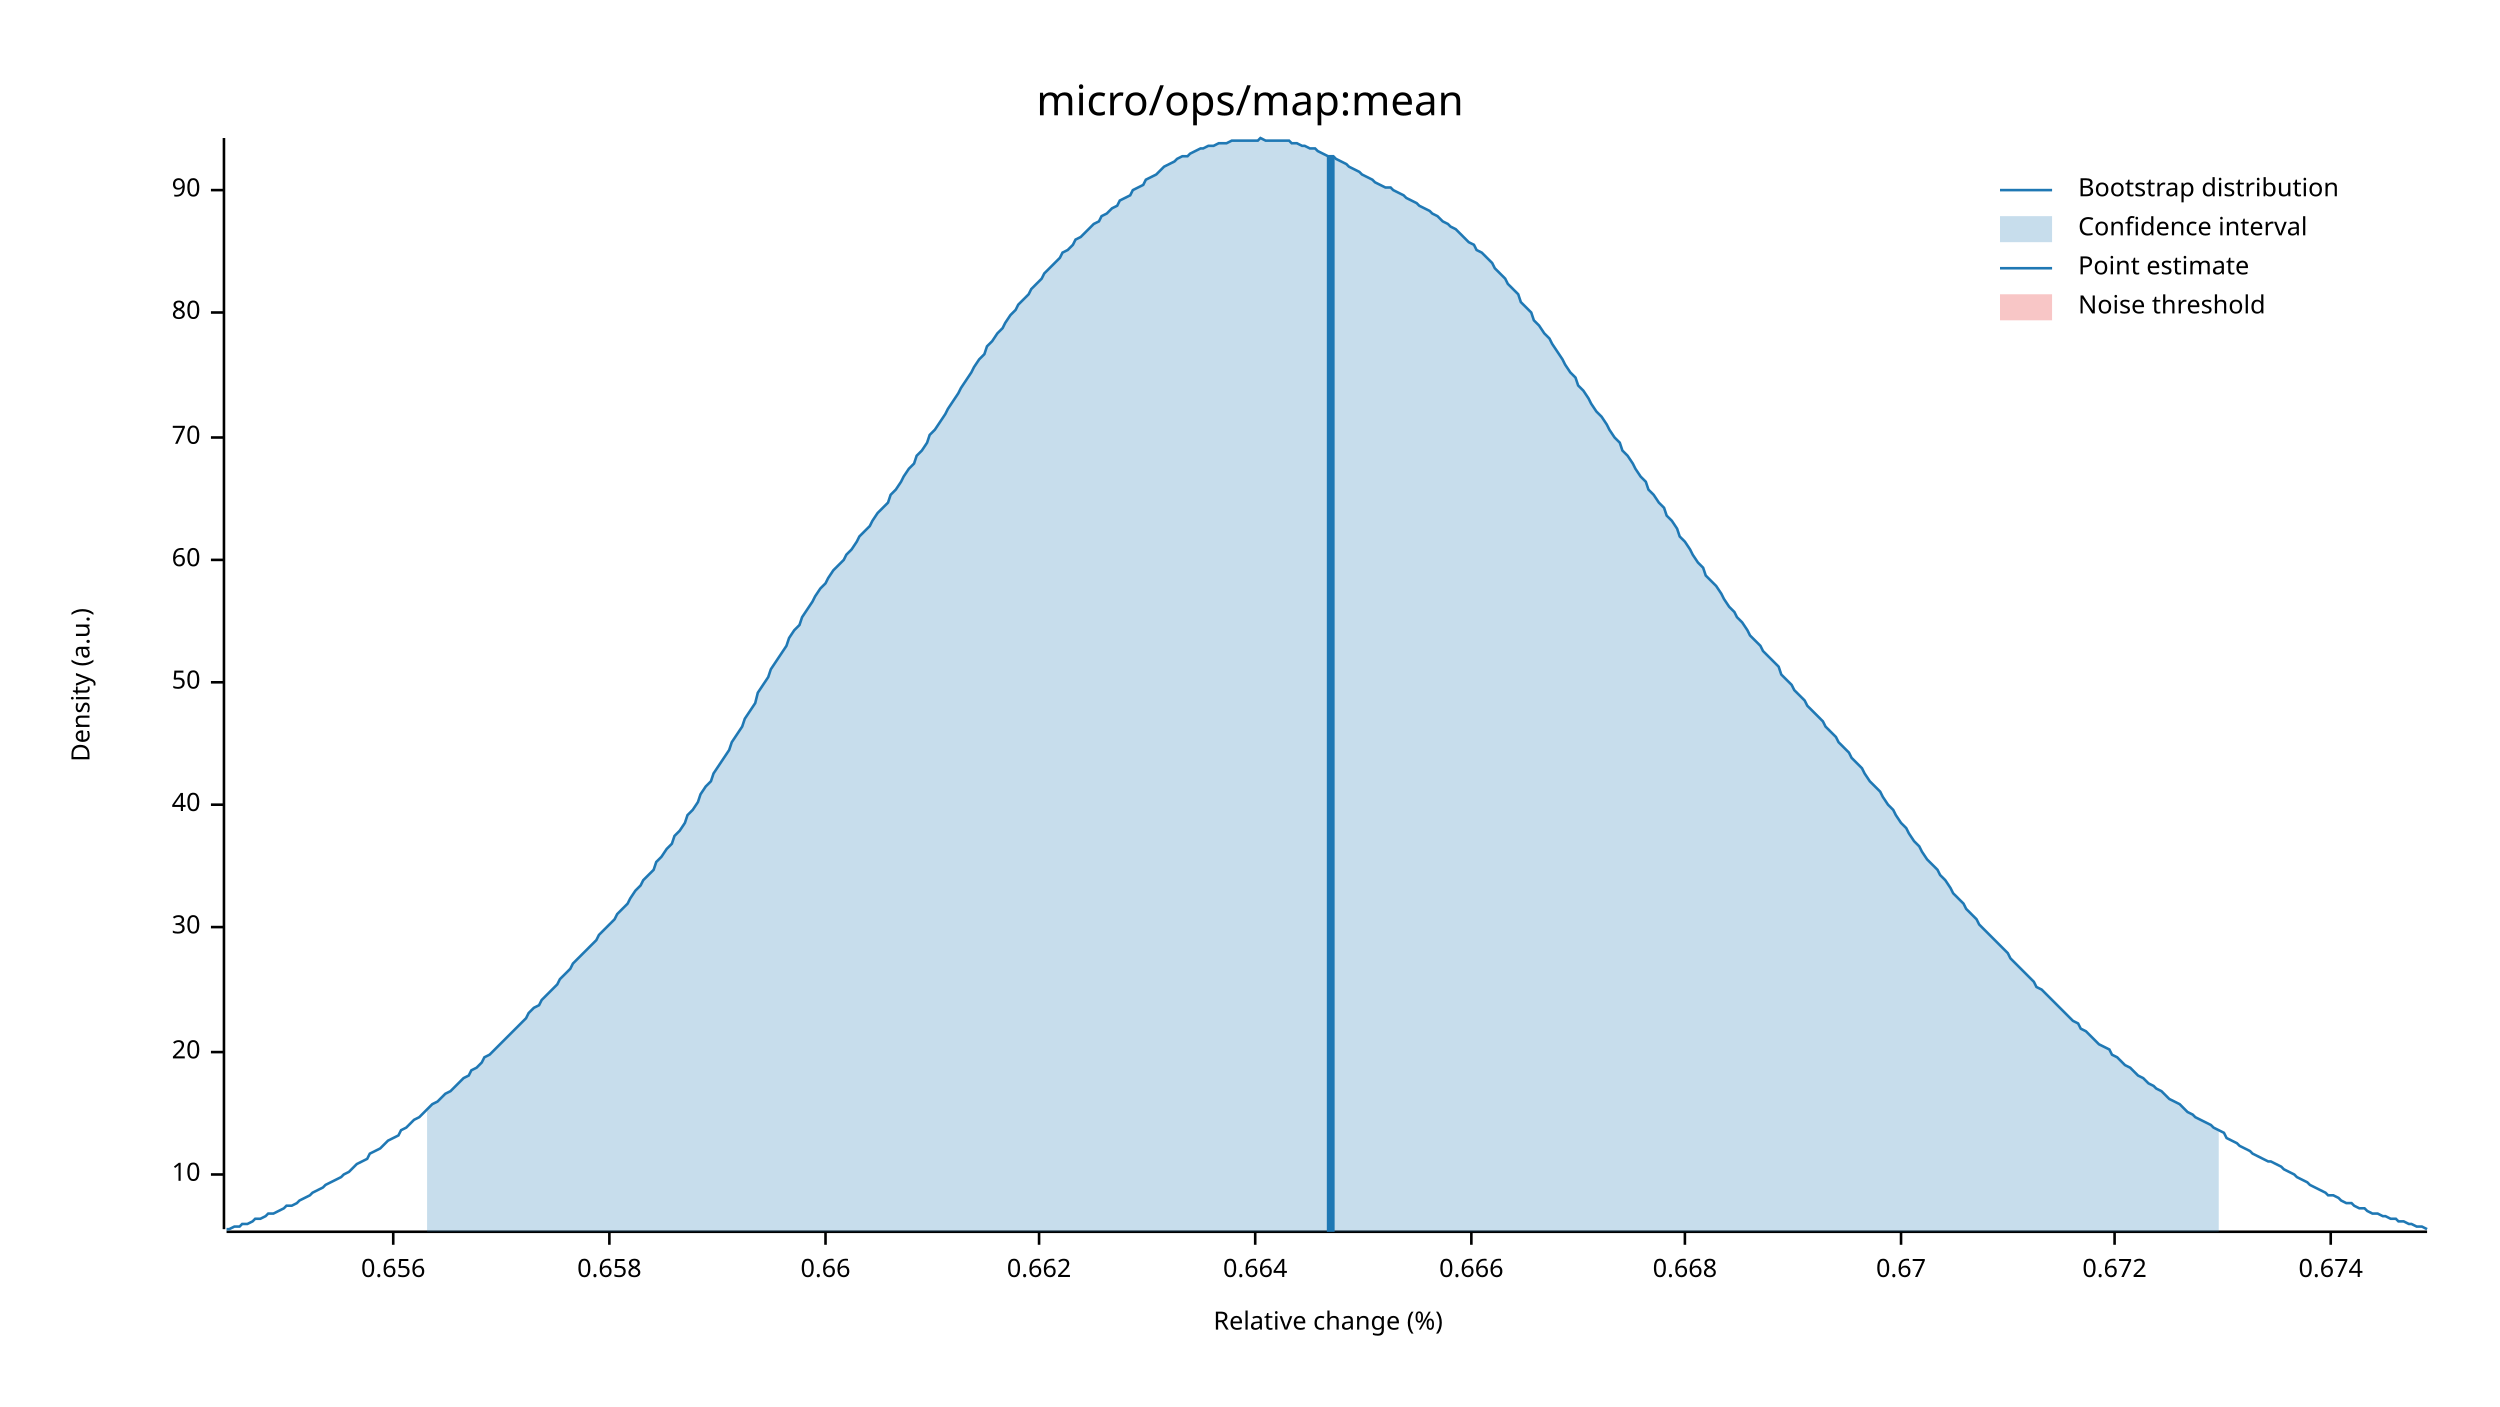
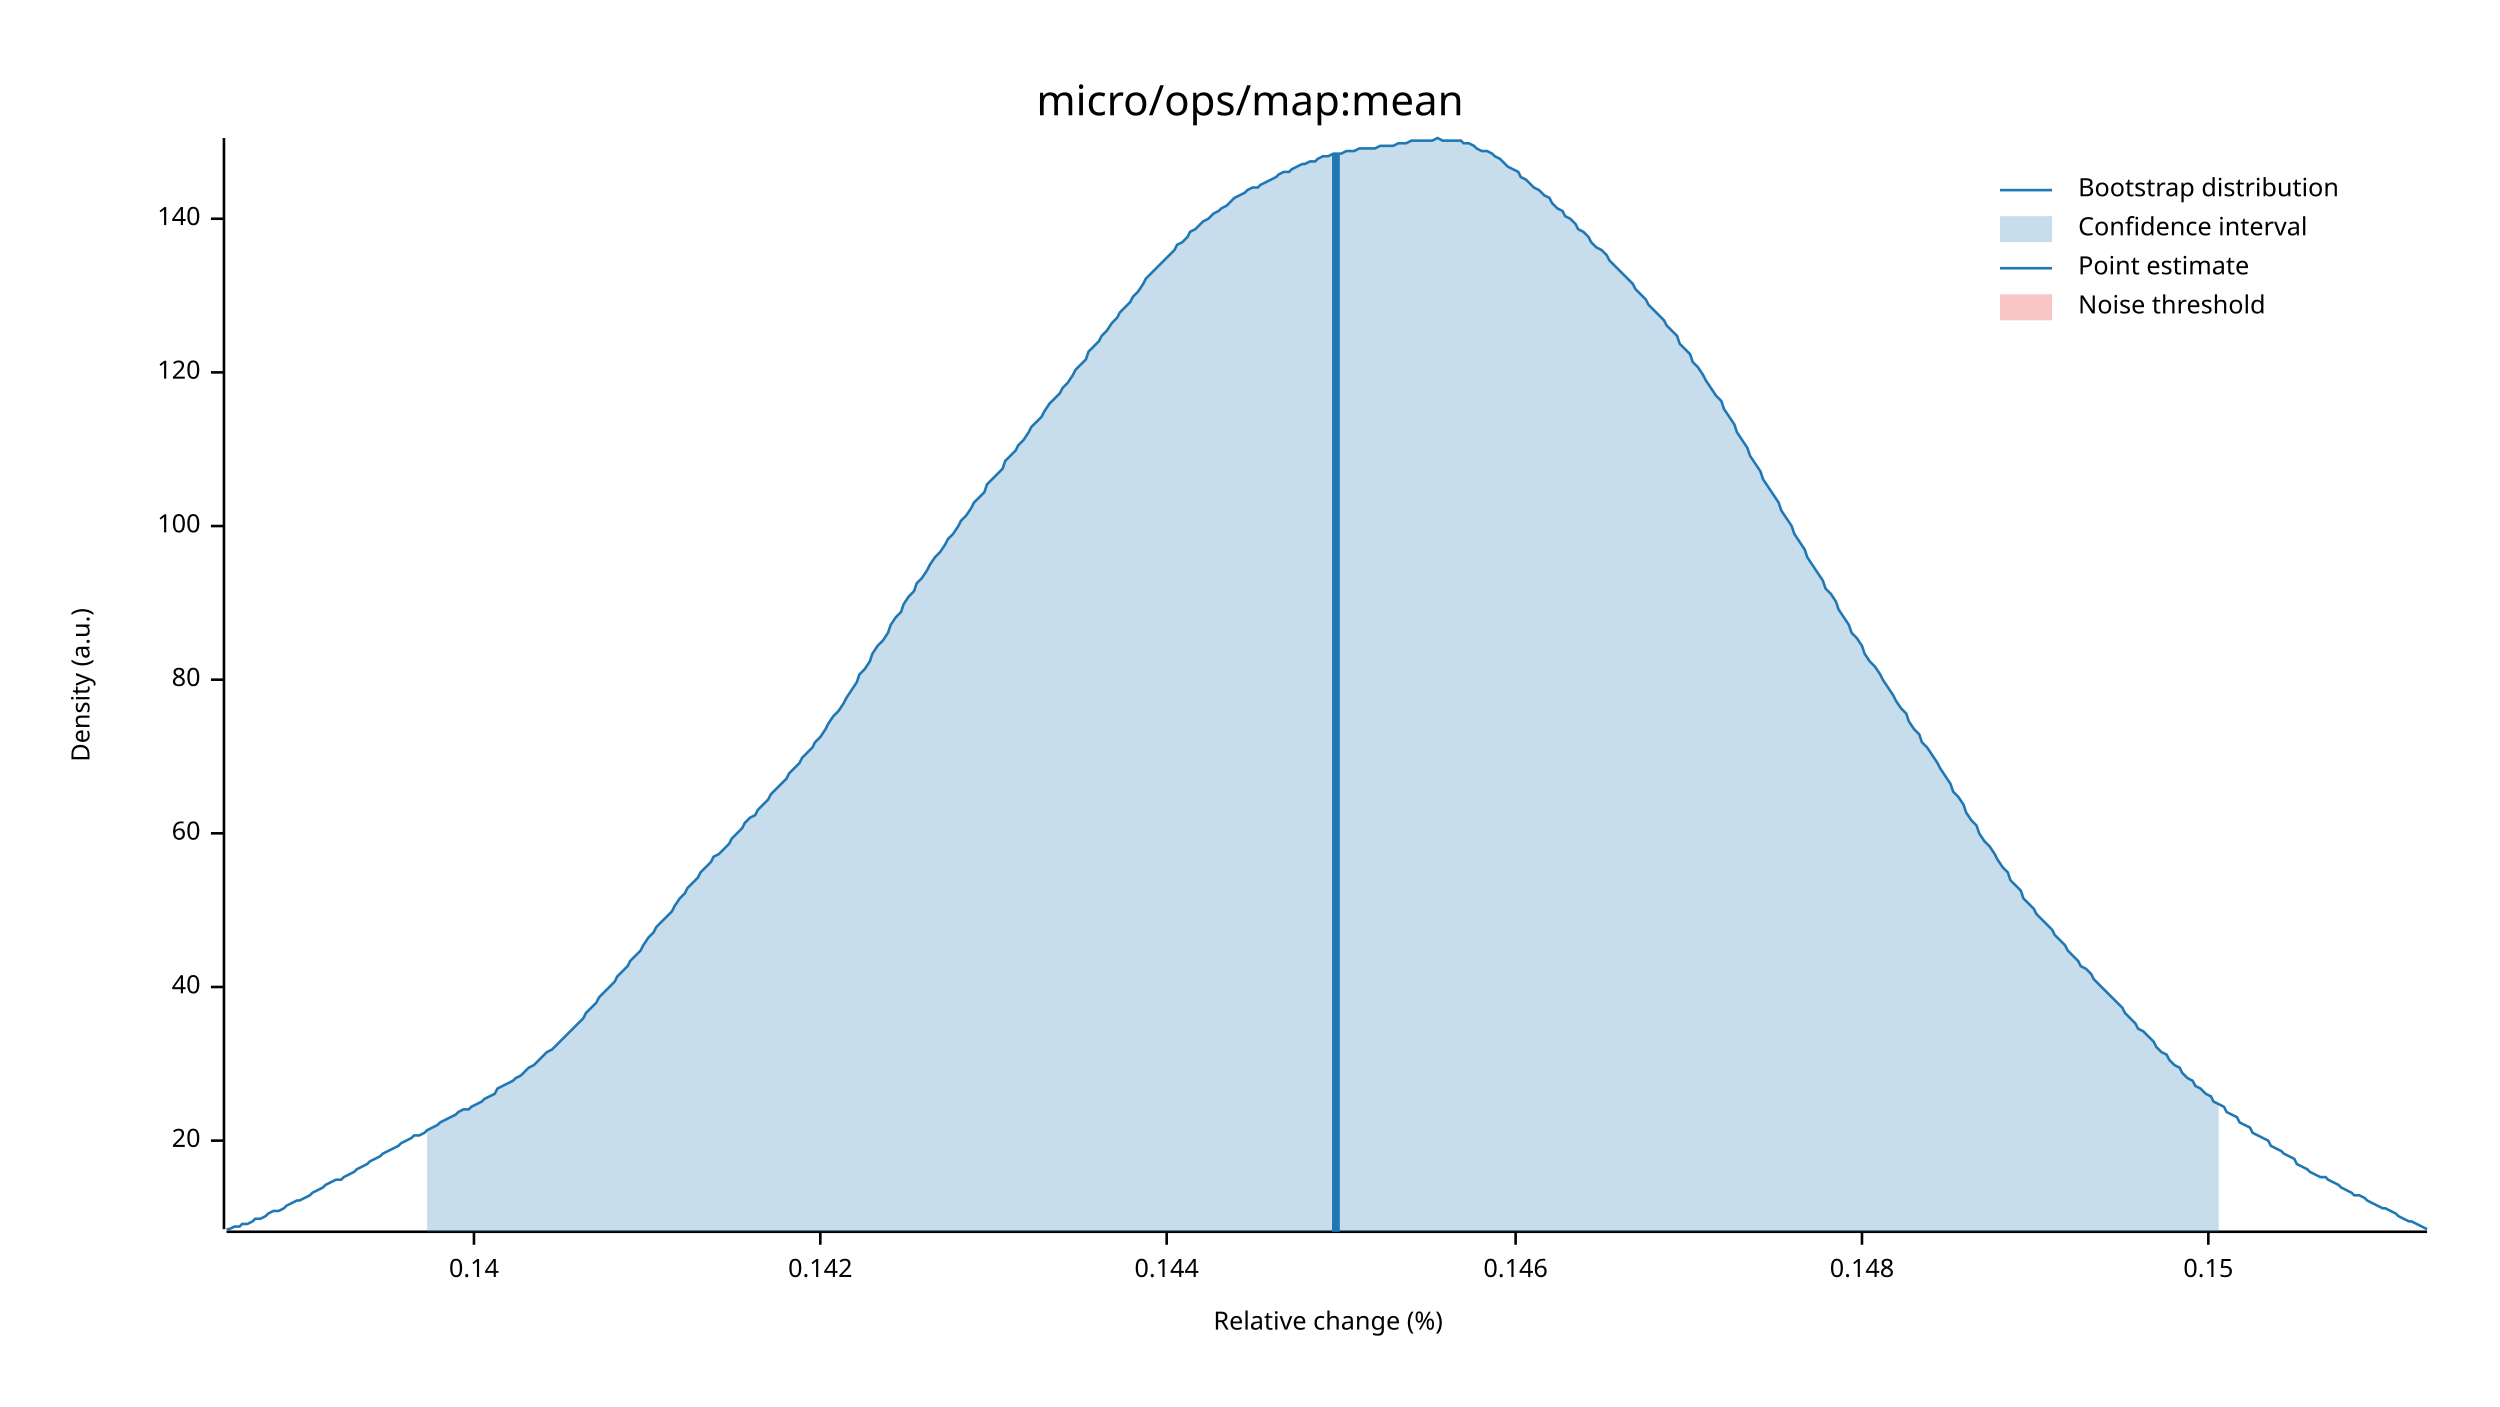
<svg xmlns="http://www.w3.org/2000/svg" width="960" height="540" viewBox="0 0 960 540">
  <text x="480" y="32" dy="0.76em" text-anchor="middle" font-family="sans-serif" font-size="16.129" opacity="1" fill="#000000">
micro/ops/map:mean
</text>
  <text x="27" y="263" dy="0.76em" text-anchor="middle" font-family="sans-serif" font-size="9.677" opacity="1" fill="#000000" transform="rotate(270, 27, 263)">
Density (a.u.)
</text>
  <text x="510" y="513" dy="-0.5ex" text-anchor="middle" font-family="sans-serif" font-size="9.677" opacity="1" fill="#000000">
Relative change (%)
</text>
  <polyline fill="none" opacity="1" stroke="#000000" stroke-width="1" points="86,53 86,472 " />
-   <text x="77" y="451" dy="0.5ex" text-anchor="end" font-family="sans-serif" font-size="9.677" opacity="1" fill="#000000">
- 10
- </text>
-   <polyline fill="none" opacity="1" stroke="#000000" stroke-width="1" points="81,451 86,451 " />
-   <text x="77" y="404" dy="0.5ex" text-anchor="end" font-family="sans-serif" font-size="9.677" opacity="1" fill="#000000">
+   <text x="77" y="438" dy="0.5ex" text-anchor="end" font-family="sans-serif" font-size="9.677" opacity="1" fill="#000000">
20
</text>
-   <polyline fill="none" opacity="1" stroke="#000000" stroke-width="1" points="81,404 86,404 " />
-   <text x="77" y="356" dy="0.5ex" text-anchor="end" font-family="sans-serif" font-size="9.677" opacity="1" fill="#000000">
- 30
- </text>
-   <polyline fill="none" opacity="1" stroke="#000000" stroke-width="1" points="81,356 86,356 " />
-   <text x="77" y="309" dy="0.5ex" text-anchor="end" font-family="sans-serif" font-size="9.677" opacity="1" fill="#000000">
+   <polyline fill="none" opacity="1" stroke="#000000" stroke-width="1" points="81,438 86,438 " />
+   <text x="77" y="379" dy="0.5ex" text-anchor="end" font-family="sans-serif" font-size="9.677" opacity="1" fill="#000000">
40
</text>
-   <polyline fill="none" opacity="1" stroke="#000000" stroke-width="1" points="81,309 86,309 " />
-   <text x="77" y="262" dy="0.5ex" text-anchor="end" font-family="sans-serif" font-size="9.677" opacity="1" fill="#000000">
- 50
- </text>
-   <polyline fill="none" opacity="1" stroke="#000000" stroke-width="1" points="81,262 86,262 " />
-   <text x="77" y="215" dy="0.5ex" text-anchor="end" font-family="sans-serif" font-size="9.677" opacity="1" fill="#000000">
+   <polyline fill="none" opacity="1" stroke="#000000" stroke-width="1" points="81,379 86,379 " />
+   <text x="77" y="320" dy="0.5ex" text-anchor="end" font-family="sans-serif" font-size="9.677" opacity="1" fill="#000000">
60
</text>
-   <polyline fill="none" opacity="1" stroke="#000000" stroke-width="1" points="81,215 86,215 " />
-   <text x="77" y="168" dy="0.5ex" text-anchor="end" font-family="sans-serif" font-size="9.677" opacity="1" fill="#000000">
- 70
- </text>
-   <polyline fill="none" opacity="1" stroke="#000000" stroke-width="1" points="81,168 86,168 " />
-   <text x="77" y="120" dy="0.5ex" text-anchor="end" font-family="sans-serif" font-size="9.677" opacity="1" fill="#000000">
+   <polyline fill="none" opacity="1" stroke="#000000" stroke-width="1" points="81,320 86,320 " />
+   <text x="77" y="261" dy="0.5ex" text-anchor="end" font-family="sans-serif" font-size="9.677" opacity="1" fill="#000000">
80
</text>
-   <polyline fill="none" opacity="1" stroke="#000000" stroke-width="1" points="81,120 86,120 " />
-   <text x="77" y="73" dy="0.5ex" text-anchor="end" font-family="sans-serif" font-size="9.677" opacity="1" fill="#000000">
- 90
+   <polyline fill="none" opacity="1" stroke="#000000" stroke-width="1" points="81,261 86,261 " />
+   <text x="77" y="202" dy="0.5ex" text-anchor="end" font-family="sans-serif" font-size="9.677" opacity="1" fill="#000000">
+ 100
</text>
-   <polyline fill="none" opacity="1" stroke="#000000" stroke-width="1" points="81,73 86,73 " />
+   <polyline fill="none" opacity="1" stroke="#000000" stroke-width="1" points="81,202 86,202 " />
+   <text x="77" y="143" dy="0.5ex" text-anchor="end" font-family="sans-serif" font-size="9.677" opacity="1" fill="#000000">
+ 120
+ </text>
+   <polyline fill="none" opacity="1" stroke="#000000" stroke-width="1" points="81,143 86,143 " />
+   <text x="77" y="84" dy="0.5ex" text-anchor="end" font-family="sans-serif" font-size="9.677" opacity="1" fill="#000000">
+ 140
+ </text>
+   <polyline fill="none" opacity="1" stroke="#000000" stroke-width="1" points="81,84 86,84 " />
  <polyline fill="none" opacity="1" stroke="#000000" stroke-width="1" points="87,473 932,473 " />
-   <text x="151" y="483" dy="0.76em" text-anchor="middle" font-family="sans-serif" font-size="9.677" opacity="1" fill="#000000">
- 0.656
+   <text x="182" y="483" dy="0.76em" text-anchor="middle" font-family="sans-serif" font-size="9.677" opacity="1" fill="#000000">
+ 0.14
</text>
-   <polyline fill="none" opacity="1" stroke="#000000" stroke-width="1" points="151,473 151,478 " />
-   <text x="234" y="483" dy="0.76em" text-anchor="middle" font-family="sans-serif" font-size="9.677" opacity="1" fill="#000000">
- 0.658
+   <polyline fill="none" opacity="1" stroke="#000000" stroke-width="1" points="182,473 182,478 " />
+   <text x="315" y="483" dy="0.76em" text-anchor="middle" font-family="sans-serif" font-size="9.677" opacity="1" fill="#000000">
+ 0.142
</text>
-   <polyline fill="none" opacity="1" stroke="#000000" stroke-width="1" points="234,473 234,478 " />
-   <text x="317" y="483" dy="0.76em" text-anchor="middle" font-family="sans-serif" font-size="9.677" opacity="1" fill="#000000">
- 0.66
+   <polyline fill="none" opacity="1" stroke="#000000" stroke-width="1" points="315,473 315,478 " />
+   <text x="448" y="483" dy="0.76em" text-anchor="middle" font-family="sans-serif" font-size="9.677" opacity="1" fill="#000000">
+ 0.144
</text>
-   <polyline fill="none" opacity="1" stroke="#000000" stroke-width="1" points="317,473 317,478 " />
-   <text x="399" y="483" dy="0.76em" text-anchor="middle" font-family="sans-serif" font-size="9.677" opacity="1" fill="#000000">
- 0.662
+   <polyline fill="none" opacity="1" stroke="#000000" stroke-width="1" points="448,473 448,478 " />
+   <text x="582" y="483" dy="0.76em" text-anchor="middle" font-family="sans-serif" font-size="9.677" opacity="1" fill="#000000">
+ 0.146
</text>
-   <polyline fill="none" opacity="1" stroke="#000000" stroke-width="1" points="399,473 399,478 " />
-   <text x="482" y="483" dy="0.76em" text-anchor="middle" font-family="sans-serif" font-size="9.677" opacity="1" fill="#000000">
- 0.664
+   <polyline fill="none" opacity="1" stroke="#000000" stroke-width="1" points="582,473 582,478 " />
+   <text x="715" y="483" dy="0.76em" text-anchor="middle" font-family="sans-serif" font-size="9.677" opacity="1" fill="#000000">
+ 0.148
</text>
-   <polyline fill="none" opacity="1" stroke="#000000" stroke-width="1" points="482,473 482,478 " />
-   <text x="565" y="483" dy="0.76em" text-anchor="middle" font-family="sans-serif" font-size="9.677" opacity="1" fill="#000000">
- 0.666
+   <polyline fill="none" opacity="1" stroke="#000000" stroke-width="1" points="715,473 715,478 " />
+   <text x="848" y="483" dy="0.76em" text-anchor="middle" font-family="sans-serif" font-size="9.677" opacity="1" fill="#000000">
+ 0.15
</text>
-   <polyline fill="none" opacity="1" stroke="#000000" stroke-width="1" points="565,473 565,478 " />
-   <text x="647" y="483" dy="0.76em" text-anchor="middle" font-family="sans-serif" font-size="9.677" opacity="1" fill="#000000">
- 0.668
- </text>
-   <polyline fill="none" opacity="1" stroke="#000000" stroke-width="1" points="647,473 647,478 " />
-   <text x="730" y="483" dy="0.76em" text-anchor="middle" font-family="sans-serif" font-size="9.677" opacity="1" fill="#000000">
- 0.67
- </text>
-   <polyline fill="none" opacity="1" stroke="#000000" stroke-width="1" points="730,473 730,478 " />
-   <text x="812" y="483" dy="0.76em" text-anchor="middle" font-family="sans-serif" font-size="9.677" opacity="1" fill="#000000">
- 0.672
- </text>
-   <polyline fill="none" opacity="1" stroke="#000000" stroke-width="1" points="812,473 812,478 " />
-   <text x="895" y="483" dy="0.76em" text-anchor="middle" font-family="sans-serif" font-size="9.677" opacity="1" fill="#000000">
- 0.674
- </text>
-   <polyline fill="none" opacity="1" stroke="#000000" stroke-width="1" points="895,473 895,478 " />
-   <polyline fill="none" opacity="1" stroke="#1F78B4" stroke-width="1" points="87,472 88,472 90,471 92,471 93,470 95,470 97,469 98,468 100,468 102,467 103,466 105,466 107,465 109,464 110,463 112,463 114,462 115,461 117,460 119,459 120,458 122,457 124,456 125,455 127,454 129,453 131,452 132,451 134,450 136,448 137,447 139,446 141,445 142,443 144,442 146,441 147,440 149,438 151,437 153,436 154,434 156,433 158,431 159,430 161,429 163,427 164,426 166,424 168,423 169,422 171,420 173,419 175,417 176,416 178,414 180,413 181,411 183,410 185,408 186,406 188,405 190,403 191,402 193,400 195,398 197,396 198,395 200,393 202,391 203,389 205,387 207,386 208,384 210,382 212,380 214,378 215,376 217,374 219,372 220,370 222,368 224,366 225,365 227,363 229,361 230,359 232,357 234,355 236,353 237,351 239,349 241,347 242,345 244,342 246,340 247,338 249,336 251,334 252,331 254,329 256,326 258,324 259,321 261,319 263,316 264,313 266,311 268,308 269,305 271,302 273,300 274,297 276,294 278,291 280,288 281,285 283,282 285,279 286,276 288,273 290,270 291,266 293,263 295,260 296,257 298,254 300,251 302,248 303,245 305,242 307,240 308,237 310,234 312,231 313,229 315,226 317,224 318,222 320,219 322,217 324,215 325,213 327,211 329,208 330,206 332,204 334,202 335,200 337,197 339,195 341,193 342,190 344,188 346,185 347,183 349,180 351,178 352,175 354,173 356,170 357,167 359,165 361,162 363,159 364,157 366,154 368,151 369,149 371,146 373,143 374,141 376,138 378,136 379,133 381,131 383,128 385,126 386,124 388,121 390,119 391,117 393,115 395,113 396,111 398,109 400,107 401,105 403,103 405,101 407,99 408,97 410,96 412,94 413,92 415,91 417,89 418,88 420,86 422,85 423,83 425,82 427,80 429,79 430,77 432,76 434,75 435,73 437,72 439,71 440,69 442,68 444,67 445,66 447,64 449,63 451,62 452,61 454,60 456,60 457,59 459,58 461,57 462,57 464,56 466,56 468,55 469,55 471,55 473,54 474,54 476,54 478,54 479,54 481,54 483,54 484,53 486,54 488,54 490,54 491,54 493,54 495,54 496,55 498,55 500,56 501,56 503,57 505,57 506,58 508,59 510,60 512,60 513,61 515,62 517,63 518,64 520,65 522,66 523,67 525,68 527,69 528,70 530,71 532,72 534,72 535,73 537,74 539,75 540,76 542,77 544,78 545,79 547,80 549,81 550,82 552,83 554,85 556,86 557,87 559,88 561,90 562,91 564,93 566,94 567,96 569,97 571,99 573,101 574,103 576,105 578,107 579,109 581,111 583,113 584,116 586,118 588,120 589,123 591,125 593,128 595,130 596,132 598,135 600,138 601,140 603,143 605,145 606,148 608,150 610,153 611,155 613,158 615,160 617,163 618,165 620,168 622,170 623,173 625,175 627,178 628,180 630,183 632,185 633,188 635,190 637,193 639,195 640,198 642,200 644,203 645,206 647,208 649,211 650,213 652,216 654,218 655,221 657,223 659,225 661,228 662,230 664,233 666,235 667,237 669,239 671,242 672,244 674,246 676,248 677,250 679,252 681,254 683,256 684,259 686,261 688,263 689,265 691,267 693,269 694,271 696,273 698,275 700,277 701,279 703,281 705,283 706,285 708,287 710,289 711,291 713,293 715,295 716,297 718,300 720,302 722,304 723,306 725,309 727,311 728,313 730,316 732,318 733,320 735,323 737,325 738,327 740,330 742,332 744,334 745,336 747,338 749,341 750,343 752,345 754,347 755,349 757,351 759,353 760,355 762,357 764,359 766,361 767,362 769,364 771,366 772,368 774,370 776,372 777,373 779,375 781,377 782,379 784,380 786,382 788,384 789,385 791,387 793,389 794,390 796,392 798,393 799,395 801,396 803,398 804,399 806,401 808,402 810,403 811,405 813,406 815,408 816,409 818,410 820,412 821,413 823,414 825,416 827,417 828,418 830,419 832,421 833,422 835,423 837,424 838,425 840,427 842,428 843,429 845,430 847,431 849,432 850,433 852,434 854,435 855,437 857,438 859,439 860,440 862,441 864,442 865,443 867,444 869,445 871,446 872,446 874,447 876,448 877,449 879,450 881,451 882,452 884,453 886,454 887,455 889,456 891,457 893,458 894,459 896,459 898,460 899,461 901,462 903,462 904,463 906,464 908,464 909,465 911,466 913,466 915,467 916,467 918,468 920,468 921,469 923,469 925,470 926,470 928,471 930,471 932,472 " />
-   <polygon opacity="0.25" fill="#1F78B4" points="164,426 166,424 168,423 169,422 171,420 173,419 175,417 176,416 178,414 180,413 181,411 183,410 185,408 186,406 188,405 190,403 191,402 193,400 195,398 197,396 198,395 200,393 202,391 203,389 205,387 207,386 208,384 210,382 212,380 214,378 215,376 217,374 219,372 220,370 222,368 224,366 225,365 227,363 229,361 230,359 232,357 234,355 236,353 237,351 239,349 241,347 242,345 244,342 246,340 247,338 249,336 251,334 252,331 254,329 256,326 258,324 259,321 261,319 263,316 264,313 266,311 268,308 269,305 271,302 273,300 274,297 276,294 278,291 280,288 281,285 283,282 285,279 286,276 288,273 290,270 291,266 293,263 295,260 296,257 298,254 300,251 302,248 303,245 305,242 307,240 308,237 310,234 312,231 313,229 315,226 317,224 318,222 320,219 322,217 324,215 325,213 327,211 329,208 330,206 332,204 334,202 335,200 337,197 339,195 341,193 342,190 344,188 346,185 347,183 349,180 351,178 352,175 354,173 356,170 357,167 359,165 361,162 363,159 364,157 366,154 368,151 369,149 371,146 373,143 374,141 376,138 378,136 379,133 381,131 383,128 385,126 386,124 388,121 390,119 391,117 393,115 395,113 396,111 398,109 400,107 401,105 403,103 405,101 407,99 408,97 410,96 412,94 413,92 415,91 417,89 418,88 420,86 422,85 423,83 425,82 427,80 429,79 430,77 432,76 434,75 435,73 437,72 439,71 440,69 442,68 444,67 445,66 447,64 449,63 451,62 452,61 454,60 456,60 457,59 459,58 461,57 462,57 464,56 466,56 468,55 469,55 471,55 473,54 474,54 476,54 478,54 479,54 481,54 483,54 484,53 486,54 488,54 490,54 491,54 493,54 495,54 496,55 498,55 500,56 501,56 503,57 505,57 506,58 508,59 510,60 512,60 513,61 515,62 517,63 518,64 520,65 522,66 523,67 525,68 527,69 528,70 530,71 532,72 534,72 535,73 537,74 539,75 540,76 542,77 544,78 545,79 547,80 549,81 550,82 552,83 554,85 556,86 557,87 559,88 561,90 562,91 564,93 566,94 567,96 569,97 571,99 573,101 574,103 576,105 578,107 579,109 581,111 583,113 584,116 586,118 588,120 589,123 591,125 593,128 595,130 596,132 598,135 600,138 601,140 603,143 605,145 606,148 608,150 610,153 611,155 613,158 615,160 617,163 618,165 620,168 622,170 623,173 625,175 627,178 628,180 630,183 632,185 633,188 635,190 637,193 639,195 640,198 642,200 644,203 645,206 647,208 649,211 650,213 652,216 654,218 655,221 657,223 659,225 661,228 662,230 664,233 666,235 667,237 669,239 671,242 672,244 674,246 676,248 677,250 679,252 681,254 683,256 684,259 686,261 688,263 689,265 691,267 693,269 694,271 696,273 698,275 700,277 701,279 703,281 705,283 706,285 708,287 710,289 711,291 713,293 715,295 716,297 718,300 720,302 722,304 723,306 725,309 727,311 728,313 730,316 732,318 733,320 735,323 737,325 738,327 740,330 742,332 744,334 745,336 747,338 749,341 750,343 752,345 754,347 755,349 757,351 759,353 760,355 762,357 764,359 766,361 767,362 769,364 771,366 772,368 774,370 776,372 777,373 779,375 781,377 782,379 784,380 786,382 788,384 789,385 791,387 793,389 794,390 796,392 798,393 799,395 801,396 803,398 804,399 806,401 808,402 810,403 811,405 813,406 815,408 816,409 818,410 820,412 821,413 823,414 825,416 827,417 828,418 830,419 832,421 833,422 835,423 837,424 838,425 840,427 842,428 843,429 845,430 847,431 849,432 850,433 852,434 852,473 164,473 " />
-   <polyline fill="none" opacity="1" stroke="#1F78B4" stroke-width="3" points="511,473 511,60 " />
+   <polyline fill="none" opacity="1" stroke="#000000" stroke-width="1" points="848,473 848,478 " />
+   <polyline fill="none" opacity="1" stroke="#1F78B4" stroke-width="1" points="87,472 88,472 90,471 92,471 93,470 95,470 97,469 98,468 100,468 102,467 103,466 105,465 107,465 109,464 110,463 112,462 114,461 115,461 117,460 119,459 120,458 122,457 124,456 125,455 127,454 129,453 131,453 132,452 134,451 136,450 137,449 139,448 141,447 142,446 144,445 146,444 147,443 149,442 151,441 153,440 154,439 156,438 158,437 159,436 161,436 163,435 164,434 166,433 168,432 169,431 171,430 173,429 175,428 176,427 178,426 180,426 181,425 183,424 185,423 186,422 188,421 190,420 191,418 193,417 195,416 197,415 198,414 200,413 202,411 203,410 205,409 207,407 208,406 210,404 212,403 214,401 215,400 217,398 219,396 220,395 222,393 224,391 225,389 227,387 229,385 230,383 232,381 234,379 236,377 237,375 239,373 241,371 242,369 244,367 246,365 247,363 249,360 251,358 252,356 254,354 256,352 258,350 259,348 261,345 263,343 264,341 266,339 268,337 269,335 271,333 273,331 274,329 276,328 278,326 280,324 281,322 283,320 285,318 286,316 288,314 290,313 291,311 293,309 295,307 296,305 298,303 300,301 302,299 303,297 305,295 307,293 308,291 310,289 312,287 313,285 315,283 317,280 318,278 320,275 322,273 324,270 325,268 327,265 329,262 330,259 332,257 334,254 335,251 337,248 339,246 341,243 342,240 344,237 346,235 347,232 349,229 351,227 352,224 354,222 356,219 357,217 359,214 361,212 363,209 364,207 366,205 368,202 369,200 371,198 373,195 374,193 376,191 378,189 379,186 381,184 383,182 385,180 386,177 388,175 390,173 391,171 393,169 395,166 396,164 398,162 400,160 401,158 403,155 405,153 407,151 408,149 410,147 412,144 413,142 415,140 417,138 418,135 420,133 422,131 423,129 425,127 427,124 429,122 430,120 432,118 434,116 435,114 437,112 439,109 440,107 442,105 444,103 445,102 447,100 449,98 451,96 452,94 454,93 456,91 457,89 459,88 461,86 462,85 464,84 466,82 468,81 469,80 471,79 473,77 474,76 476,75 478,74 479,73 481,72 483,72 484,71 486,70 488,69 490,68 491,67 493,66 495,66 496,65 498,64 500,63 501,63 503,62 505,62 506,61 508,60 510,60 512,59 513,59 515,59 517,58 518,58 520,58 522,57 523,57 525,57 527,57 528,57 530,56 532,56 534,56 535,56 537,55 539,55 540,55 542,54 544,54 545,54 547,54 549,54 550,54 552,53 554,54 556,54 557,54 559,54 561,54 562,55 564,55 566,56 567,57 569,58 571,58 573,59 574,60 576,61 578,63 579,64 581,65 583,66 584,68 586,69 588,71 589,72 591,73 593,75 595,76 596,78 598,80 600,81 601,83 603,84 605,86 606,88 608,89 610,91 611,93 613,95 615,96 617,98 618,100 620,102 622,104 623,105 625,107 627,109 628,111 630,113 632,115 633,117 635,119 637,121 639,123 640,125 642,127 644,129 645,132 647,134 649,136 650,139 652,141 654,144 655,146 657,149 659,152 661,154 662,157 664,160 666,163 667,166 669,169 671,172 672,175 674,178 676,181 677,184 679,187 681,190 683,193 684,196 686,199 688,202 689,205 691,208 693,211 694,214 696,217 698,220 700,223 701,226 703,228 705,231 706,234 708,237 710,240 711,243 713,245 715,248 716,251 718,254 720,256 722,259 723,261 725,264 727,267 728,269 730,272 732,274 733,277 735,280 737,282 738,285 740,287 742,290 744,293 745,295 747,298 749,301 750,304 752,306 754,309 755,312 757,315 759,317 760,320 762,323 764,325 766,328 767,330 769,333 771,335 772,338 774,340 776,342 777,345 779,347 781,349 782,351 784,353 786,355 788,357 789,359 791,361 793,363 794,365 796,367 798,369 799,371 801,372 803,374 804,376 806,378 808,380 810,382 811,383 813,385 815,387 816,389 818,391 820,393 821,395 823,396 825,398 827,400 828,402 830,404 832,405 833,407 835,409 837,410 838,412 840,414 842,415 843,417 845,418 847,420 849,421 850,423 852,424 854,425 855,427 857,428 859,429 860,431 862,432 864,433 865,435 867,436 869,437 871,438 872,440 874,441 876,442 877,443 879,444 881,445 882,447 884,448 886,449 887,450 889,451 891,452 893,452 894,453 896,454 898,455 899,456 901,457 903,458 904,459 906,459 908,460 909,461 911,462 913,463 915,464 916,464 918,465 920,466 921,467 923,468 925,469 926,469 928,470 930,471 932,472 " />
+   <polygon opacity="0.25" fill="#1F78B4" points="164,434 166,433 168,432 169,431 171,430 173,429 175,428 176,427 178,426 180,426 181,425 183,424 185,423 186,422 188,421 190,420 191,418 193,417 195,416 197,415 198,414 200,413 202,411 203,410 205,409 207,407 208,406 210,404 212,403 214,401 215,400 217,398 219,396 220,395 222,393 224,391 225,389 227,387 229,385 230,383 232,381 234,379 236,377 237,375 239,373 241,371 242,369 244,367 246,365 247,363 249,360 251,358 252,356 254,354 256,352 258,350 259,348 261,345 263,343 264,341 266,339 268,337 269,335 271,333 273,331 274,329 276,328 278,326 280,324 281,322 283,320 285,318 286,316 288,314 290,313 291,311 293,309 295,307 296,305 298,303 300,301 302,299 303,297 305,295 307,293 308,291 310,289 312,287 313,285 315,283 317,280 318,278 320,275 322,273 324,270 325,268 327,265 329,262 330,259 332,257 334,254 335,251 337,248 339,246 341,243 342,240 344,237 346,235 347,232 349,229 351,227 352,224 354,222 356,219 357,217 359,214 361,212 363,209 364,207 366,205 368,202 369,200 371,198 373,195 374,193 376,191 378,189 379,186 381,184 383,182 385,180 386,177 388,175 390,173 391,171 393,169 395,166 396,164 398,162 400,160 401,158 403,155 405,153 407,151 408,149 410,147 412,144 413,142 415,140 417,138 418,135 420,133 422,131 423,129 425,127 427,124 429,122 430,120 432,118 434,116 435,114 437,112 439,109 440,107 442,105 444,103 445,102 447,100 449,98 451,96 452,94 454,93 456,91 457,89 459,88 461,86 462,85 464,84 466,82 468,81 469,80 471,79 473,77 474,76 476,75 478,74 479,73 481,72 483,72 484,71 486,70 488,69 490,68 491,67 493,66 495,66 496,65 498,64 500,63 501,63 503,62 505,62 506,61 508,60 510,60 512,59 513,59 515,59 517,58 518,58 520,58 522,57 523,57 525,57 527,57 528,57 530,56 532,56 534,56 535,56 537,55 539,55 540,55 542,54 544,54 545,54 547,54 549,54 550,54 552,53 554,54 556,54 557,54 559,54 561,54 562,55 564,55 566,56 567,57 569,58 571,58 573,59 574,60 576,61 578,63 579,64 581,65 583,66 584,68 586,69 588,71 589,72 591,73 593,75 595,76 596,78 598,80 600,81 601,83 603,84 605,86 606,88 608,89 610,91 611,93 613,95 615,96 617,98 618,100 620,102 622,104 623,105 625,107 627,109 628,111 630,113 632,115 633,117 635,119 637,121 639,123 640,125 642,127 644,129 645,132 647,134 649,136 650,139 652,141 654,144 655,146 657,149 659,152 661,154 662,157 664,160 666,163 667,166 669,169 671,172 672,175 674,178 676,181 677,184 679,187 681,190 683,193 684,196 686,199 688,202 689,205 691,208 693,211 694,214 696,217 698,220 700,223 701,226 703,228 705,231 706,234 708,237 710,240 711,243 713,245 715,248 716,251 718,254 720,256 722,259 723,261 725,264 727,267 728,269 730,272 732,274 733,277 735,280 737,282 738,285 740,287 742,290 744,293 745,295 747,298 749,301 750,304 752,306 754,309 755,312 757,315 759,317 760,320 762,323 764,325 766,328 767,330 769,333 771,335 772,338 774,340 776,342 777,345 779,347 781,349 782,351 784,353 786,355 788,357 789,359 791,361 793,363 794,365 796,367 798,369 799,371 801,372 803,374 804,376 806,378 808,380 810,382 811,383 813,385 815,387 816,389 818,391 820,393 821,395 823,396 825,398 827,400 828,402 830,404 832,405 833,407 835,409 837,410 838,412 840,414 842,415 843,417 845,418 847,420 849,421 850,423 852,424 852,473 164,473 " />
+   <polyline fill="none" opacity="1" stroke="#1F78B4" stroke-width="3" points="513,473 513,59 " />
  <rect x="509" y="53" width="0" height="419" opacity="0.1" fill="#E31A1C" stroke="none" />
  <text x="798" y="68" dy="0.76em" text-anchor="start" font-family="sans-serif" font-size="9.677" opacity="1" fill="#000000">
Bootstrap distribution
</text>
  <text x="798" y="83" dy="0.76em" text-anchor="start" font-family="sans-serif" font-size="9.677" opacity="1" fill="#000000">
Confidence interval
</text>
  <text x="798" y="98" dy="0.76em" text-anchor="start" font-family="sans-serif" font-size="9.677" opacity="1" fill="#000000">
Point estimate
</text>
  <text x="798" y="113" dy="0.76em" text-anchor="start" font-family="sans-serif" font-size="9.677" opacity="1" fill="#000000">
Noise threshold
</text>
  <polyline fill="none" opacity="1" stroke="#1F78B4" stroke-width="1" points="768,73 788,73 " />
  <rect x="768" y="83" width="20" height="10" opacity="0.25" fill="#1F78B4" stroke="none" />
  <polyline fill="none" opacity="1" stroke="#1F78B4" stroke-width="1" points="768,103 788,103 " />
  <rect x="768" y="113" width="20" height="10" opacity="0.25" fill="#E31A1C" stroke="none" />
</svg>
